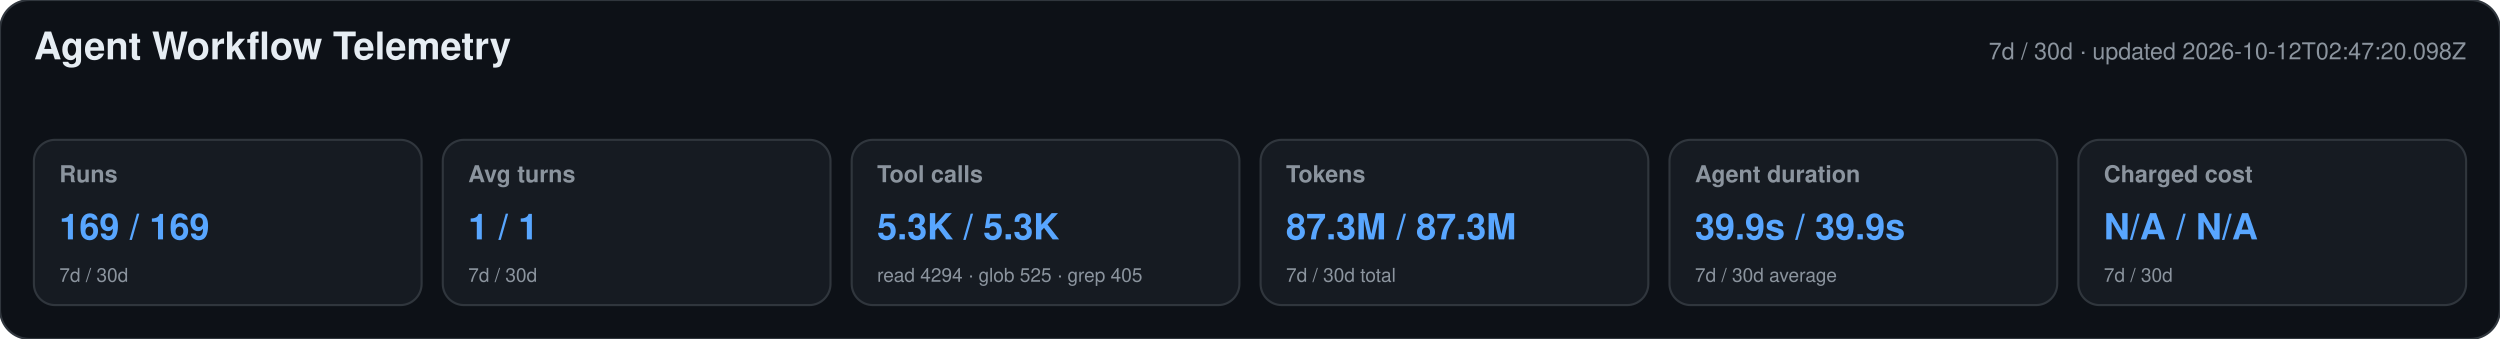
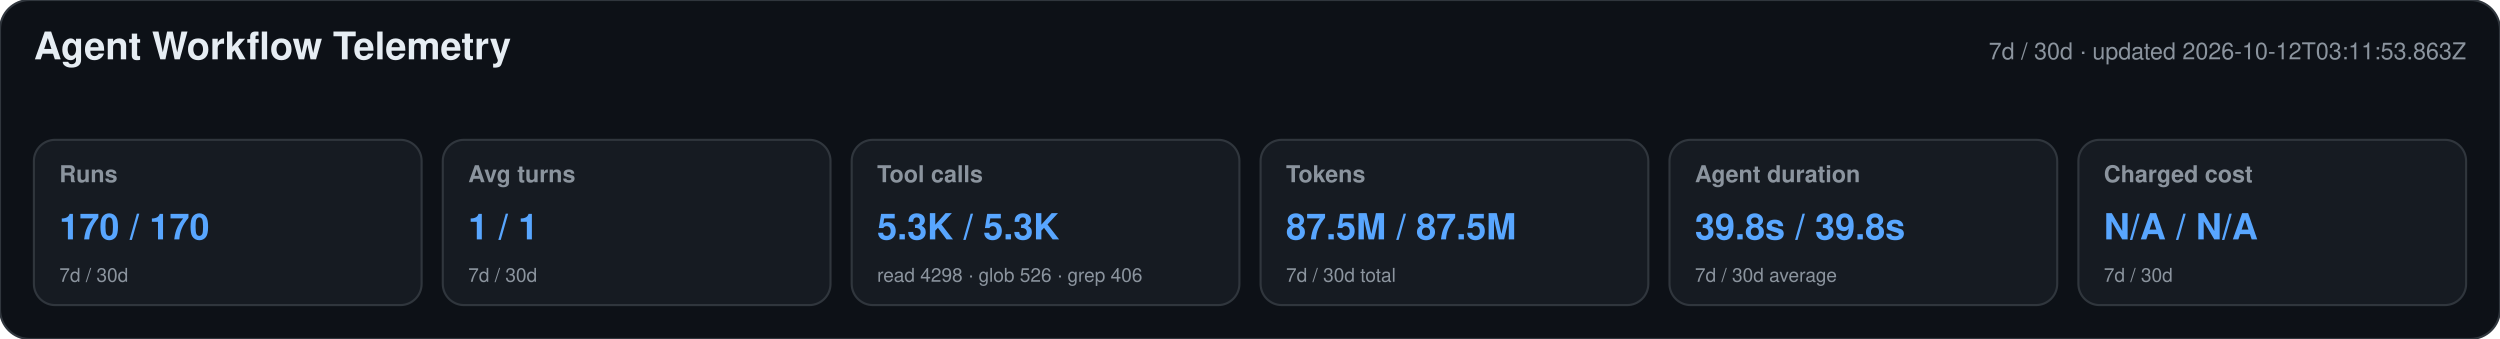
<svg xmlns="http://www.w3.org/2000/svg" width="1180" height="160" viewBox="0 0 1180 160" role="img" aria-labelledby="title desc">
  <style>text{font-family:-apple-system,BlinkMacSystemFont,"Segoe UI",Helvetica,Arial,sans-serif}.heading{font-size:18px;font-weight:650;fill:#e6edf3}.meta,.label,.secondary{fill:#8b949e}.meta,.label{font-size:11px}.label{font-weight:600}.primary{font-size:17px;font-weight:700;fill:#58a6ff}.secondary{font-size:9px}</style>
  <rect width="1180" height="160" rx="14" fill="#0d1117" stroke="#30363d" />
  <text x="16" y="28" class="heading">Agent Workflow Telemetry</text>
-   <text x="1164" y="28" text-anchor="end" class="meta">7d / 30d · updated 2026-10-12T02:47:20.098Z</text>
+   <text x="1164" y="28" text-anchor="end" class="meta">7d / 30d · updated 2026-10-12T03:11:53.863Z</text>
  <g>
    <rect x="16" y="66" width="183" height="78" rx="10" fill="#161b22" stroke="#30363d" />
    <text x="28" y="86" class="label">Runs</text>
-     <text x="28" y="113" class="primary">169 / 169</text>
+     <text x="28" y="113" class="primary">170 / 170</text>
    <text x="28" y="133" class="secondary">7d / 30d</text>
  </g>
  <g>
    <rect x="209" y="66" width="183" height="78" rx="10" fill="#161b22" stroke="#30363d" />
    <text x="221" y="86" class="label">Avg turns</text>
    <text x="221" y="113" class="primary">1 / 1</text>
    <text x="221" y="133" class="secondary">7d / 30d</text>
  </g>
  <g>
    <rect x="402" y="66" width="183" height="78" rx="10" fill="#161b22" stroke="#30363d" />
    <text x="414" y="86" class="label">Tool calls</text>
    <text x="414" y="113" class="primary">5.3K / 5.3K</text>
-     <text x="414" y="133" class="secondary">read 4294 · glob 525 · grep 405</text>
+     <text x="414" y="133" class="secondary">read 4298 · glob 526 · grep 406</text>
  </g>
  <g>
    <rect x="595" y="66" width="183" height="78" rx="10" fill="#161b22" stroke="#30363d" />
    <text x="607" y="86" class="label">Tokens</text>
-     <text x="607" y="113" class="primary">87.3M / 87.3M</text>
+     <text x="607" y="113" class="primary">87.5M / 87.5M</text>
    <text x="607" y="133" class="secondary">7d / 30d total</text>
  </g>
  <g>
    <rect x="788" y="66" width="183" height="78" rx="10" fill="#161b22" stroke="#30363d" />
    <text x="800" y="86" class="label">Agent duration</text>
-     <text x="800" y="113" class="primary">39.9s / 39.9s</text>
+     <text x="800" y="113" class="primary">39.8s / 39.8s</text>
    <text x="800" y="133" class="secondary">7d / 30d average</text>
  </g>
  <g>
    <rect x="981" y="66" width="183" height="78" rx="10" fill="#161b22" stroke="#30363d" />
    <text x="993" y="86" class="label">Charged cost</text>
    <text x="993" y="113" class="primary">N/A / N/A</text>
    <text x="993" y="133" class="secondary">7d / 30d</text>
  </g>
</svg>
